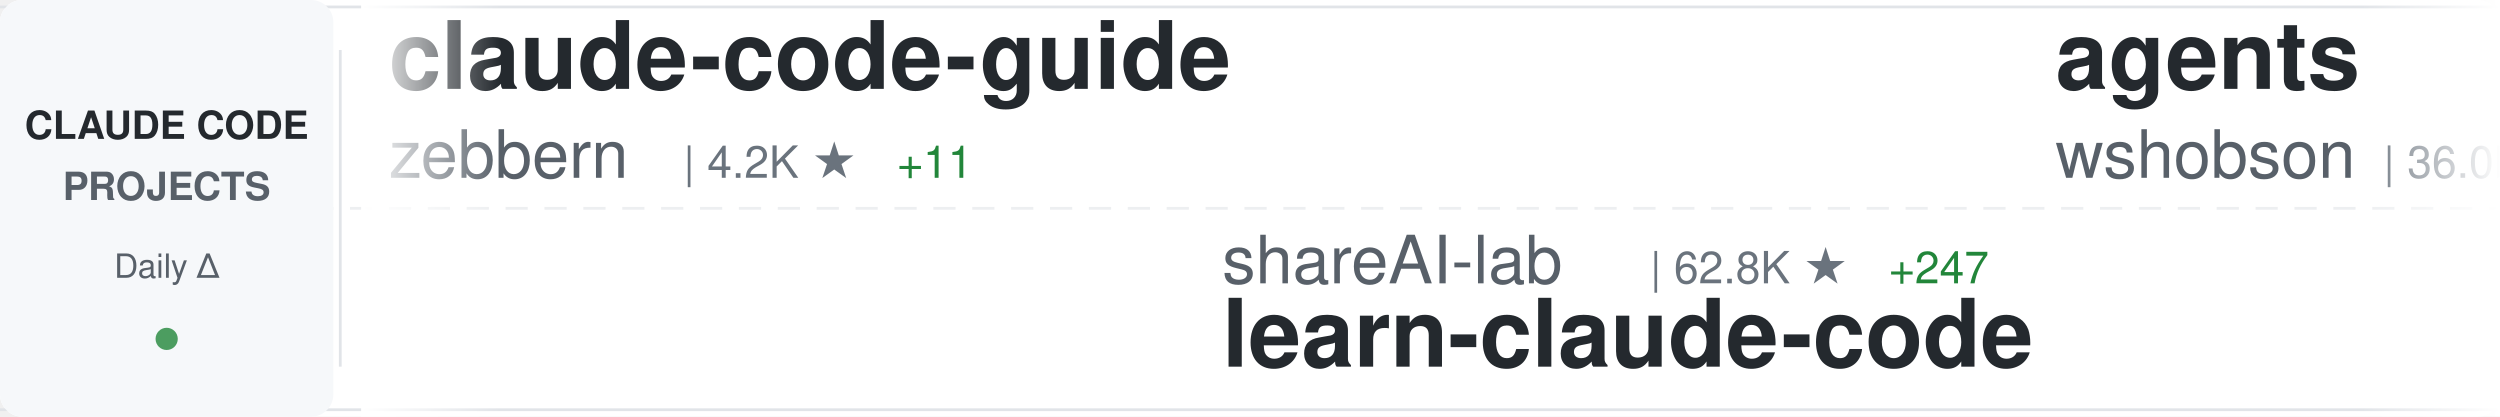
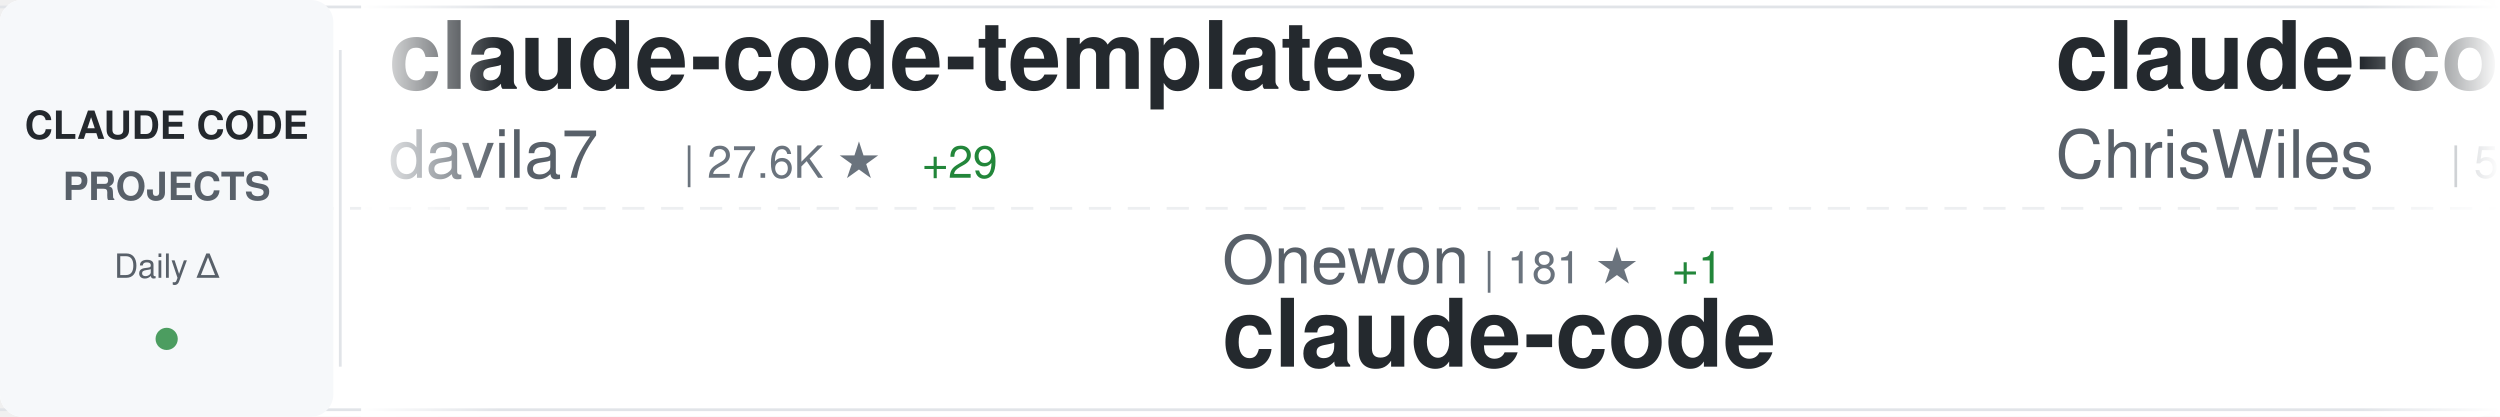
<svg xmlns="http://www.w3.org/2000/svg" width="900" height="150">
  <defs>
    <linearGradient id="awesomeLeftFade" x1="0%" y1="0%" x2="100%" y2="0%">
      <stop offset="0%" style="stop-color:#ffffff;stop-opacity:1" />
      <stop offset="100%" style="stop-color:#ffffff;stop-opacity:0" />
    </linearGradient>
    <linearGradient id="awesomeRightFade" x1="0%" y1="0%" x2="100%" y2="0%">
      <stop offset="0%" style="stop-color:#ffffff;stop-opacity:0" />
      <stop offset="100%" style="stop-color:#ffffff;stop-opacity:1" />
    </linearGradient>
  </defs>
  <rect width="900" height="150" fill="#ffffff" rx="8" />
  <rect x="0" y="2" width="900" height="1" fill="#e1e4e8" />
  <rect x="0" y="147" width="900" height="1" fill="#e1e4e8" />
  <line x1="0" y1="75" x2="900" y2="75" stroke="#e1e4e8" stroke-width="1" stroke-dasharray="8 6" opacity="0.6" />
  <rect x="0" y="0" width="120" height="150" fill="#f6f8fa" rx="8" />
  <text x="60" y="50" font-family="-apple-system, BlinkMacSystemFont, 'Segoe UI', Helvetica, Arial, sans-serif" font-size="14" font-weight="600" fill="#24292e" text-anchor="middle">CLAUDE CODE</text>
  <text x="60" y="72" font-family="-apple-system, BlinkMacSystemFont, 'Segoe UI', Helvetica, Arial, sans-serif" font-size="14" font-weight="600" fill="#586069" text-anchor="middle">PROJECTS</text>
  <text x="60" y="100" font-family="-apple-system, BlinkMacSystemFont, 'Segoe UI', Helvetica, Arial, sans-serif" font-size="12" font-weight="500" fill="#586069" text-anchor="middle">Daily Δ</text>
  <circle cx="60" cy="122" r="4" fill="#22863a" opacity="0.8" />
  <rect x="122" y="18" width="1" height="114" fill="#e1e4e8" />
  <clipPath id="awesomeTickerClip">
    <rect x="130" y="0" width="770" height="150" />
  </clipPath>
  <g clip-path="url(#awesomeTickerClip)">
    <g id="awesomeTickerItems">
      <animateTransform attributeName="transform" attributeType="XML" type="translate" from="0 0" to="-3000 0" dur="54s" repeatCount="indefinite" />
      <g transform="translate(0, 0)">
-         <text x="140" y="32" font-family="-apple-system, BlinkMacSystemFont, 'Segoe UI', Helvetica, Arial, sans-serif" font-size="34" font-weight="600" fill="#24292e">claude-code-guide</text>
-         <text x="140" y="64" font-family="-apple-system, BlinkMacSystemFont, 'Segoe UI', Helvetica, Arial, sans-serif" font-size="24" font-weight="400" fill="#586069">zebbern</text>
-         <text x="246" y="64" font-family="-apple-system, BlinkMacSystemFont, 'Segoe UI', Helvetica, Arial, sans-serif" font-size="16" font-weight="500" fill="#6a737d">| 4.2K ★</text>
-         <text x="323" y="64" font-family="-apple-system, BlinkMacSystemFont, 'Segoe UI', Helvetica, Arial, sans-serif" font-size="16" font-weight="500" fill="#22863a"> +11</text>
+         <text x="140" y="32" font-family="-apple-system, BlinkMacSystemFont, 'Segoe UI', Helvetica, Arial, sans-serif" font-size="34" font-weight="600" fill="#24292e">claude-code-templates</text>
+         <text x="140" y="64" font-family="-apple-system, BlinkMacSystemFont, 'Segoe UI', Helvetica, Arial, sans-serif" font-size="24" font-weight="400" fill="#586069">davila7</text>
+         <text x="246" y="64" font-family="-apple-system, BlinkMacSystemFont, 'Segoe UI', Helvetica, Arial, sans-serif" font-size="16" font-weight="500" fill="#6a737d">| 27.6K ★</text>
+         <text x="332" y="64" font-family="-apple-system, BlinkMacSystemFont, 'Segoe UI', Helvetica, Arial, sans-serif" font-size="16" font-weight="500" fill="#22863a"> +29</text>
      </g>
      <g transform="translate(300, 0)">
-         <text x="140" y="102" font-family="-apple-system, BlinkMacSystemFont, 'Segoe UI', Helvetica, Arial, sans-serif" font-size="24" font-weight="400" fill="#586069">shareAI-lab</text>
-         <text x="294" y="102" font-family="-apple-system, BlinkMacSystemFont, 'Segoe UI', Helvetica, Arial, sans-serif" font-size="16" font-weight="500" fill="#6a737d">| 62.8K ★</text>
-         <text x="380" y="102" font-family="-apple-system, BlinkMacSystemFont, 'Segoe UI', Helvetica, Arial, sans-serif" font-size="16" font-weight="500" fill="#22863a"> +247</text>
-         <text x="140" y="132" font-family="-apple-system, BlinkMacSystemFont, 'Segoe UI', Helvetica, Arial, sans-serif" font-size="34" font-weight="600" fill="#24292e">learn-claude-code</text>
+         <text x="140" y="102" font-family="-apple-system, BlinkMacSystemFont, 'Segoe UI', Helvetica, Arial, sans-serif" font-size="24" font-weight="400" fill="#586069">Onewon</text>
+         <text x="234" y="102" font-family="-apple-system, BlinkMacSystemFont, 'Segoe UI', Helvetica, Arial, sans-serif" font-size="16" font-weight="500" fill="#6a737d">| 181 ★</text>
+         <text x="302" y="102" font-family="-apple-system, BlinkMacSystemFont, 'Segoe UI', Helvetica, Arial, sans-serif" font-size="16" font-weight="500" fill="#22863a"> +1</text>
+         <text x="140" y="132" font-family="-apple-system, BlinkMacSystemFont, 'Segoe UI', Helvetica, Arial, sans-serif" font-size="34" font-weight="600" fill="#24292e">claude-code</text>
      </g>
      <g transform="translate(600, 0)">
-         <text x="140" y="32" font-family="-apple-system, BlinkMacSystemFont, 'Segoe UI', Helvetica, Arial, sans-serif" font-size="34" font-weight="600" fill="#24292e">agents</text>
-         <text x="140" y="64" font-family="-apple-system, BlinkMacSystemFont, 'Segoe UI', Helvetica, Arial, sans-serif" font-size="24" font-weight="400" fill="#586069">wshobson</text>
-         <text x="258" y="64" font-family="-apple-system, BlinkMacSystemFont, 'Segoe UI', Helvetica, Arial, sans-serif" font-size="16" font-weight="500" fill="#6a737d">| 36.0K ★</text>
-         <text x="344" y="64" font-family="-apple-system, BlinkMacSystemFont, 'Segoe UI', Helvetica, Arial, sans-serif" font-size="16" font-weight="500" fill="#22863a"> +51</text>
+         <text x="140" y="32" font-family="-apple-system, BlinkMacSystemFont, 'Segoe UI', Helvetica, Arial, sans-serif" font-size="34" font-weight="600" fill="#24292e">claude-code-showcase</text>
+         <text x="140" y="64" font-family="-apple-system, BlinkMacSystemFont, 'Segoe UI', Helvetica, Arial, sans-serif" font-size="24" font-weight="400" fill="#586069">ChrisWiles</text>
+         <text x="282" y="64" font-family="-apple-system, BlinkMacSystemFont, 'Segoe UI', Helvetica, Arial, sans-serif" font-size="16" font-weight="500" fill="#6a737d">| 5.9K ★</text>
+         <text x="359" y="64" font-family="-apple-system, BlinkMacSystemFont, 'Segoe UI', Helvetica, Arial, sans-serif" font-size="16" font-weight="500" fill="#22863a"> +3</text>
      </g>
      <g transform="translate(900, 0)">
-         <text x="140" y="102" font-family="-apple-system, BlinkMacSystemFont, 'Segoe UI', Helvetica, Arial, sans-serif" font-size="24" font-weight="400" fill="#586069">disler</text>
-         <text x="234" y="102" font-family="-apple-system, BlinkMacSystemFont, 'Segoe UI', Helvetica, Arial, sans-serif" font-size="16" font-weight="500" fill="#6a737d">| 1.2K ★</text>
-         <text x="311" y="102" font-family="-apple-system, BlinkMacSystemFont, 'Segoe UI', Helvetica, Arial, sans-serif" font-size="16" font-weight="500" fill="#22863a"> +19</text>
-         <text x="140" y="132" font-family="-apple-system, BlinkMacSystemFont, 'Segoe UI', Helvetica, Arial, sans-serif" font-size="34" font-weight="600" fill="#24292e">pi-vs-claude-code</text>
+         <text x="140" y="102" font-family="-apple-system, BlinkMacSystemFont, 'Segoe UI', Helvetica, Arial, sans-serif" font-size="24" font-weight="400" fill="#586069">AICoderTudou</text>
+         <text x="306" y="102" font-family="-apple-system, BlinkMacSystemFont, 'Segoe UI', Helvetica, Arial, sans-serif" font-size="16" font-weight="500" fill="#6a737d">| 501 ★</text>
+         <text x="140" y="132" font-family="-apple-system, BlinkMacSystemFont, 'Segoe UI', Helvetica, Arial, sans-serif" font-size="34" font-weight="600" fill="#24292e">claude-code-tudou</text>
      </g>
      <g transform="translate(1200, 0)">
-         <text x="140" y="32" font-family="-apple-system, BlinkMacSystemFont, 'Segoe UI', Helvetica, Arial, sans-serif" font-size="34" font-weight="600" fill="#24292e">Claude-code</text>
-         <text x="140" y="64" font-family="-apple-system, BlinkMacSystemFont, 'Segoe UI', Helvetica, Arial, sans-serif" font-size="24" font-weight="400" fill="#586069">zstmfhy</text>
-         <text x="246" y="64" font-family="-apple-system, BlinkMacSystemFont, 'Segoe UI', Helvetica, Arial, sans-serif" font-size="16" font-weight="500" fill="#6a737d">| 190 ★</text>
+         <text x="140" y="32" font-family="-apple-system, BlinkMacSystemFont, 'Segoe UI', Helvetica, Arial, sans-serif" font-size="34" font-weight="600" fill="#24292e">claude-code</text>
+         <text x="140" y="64" font-family="-apple-system, BlinkMacSystemFont, 'Segoe UI', Helvetica, Arial, sans-serif" font-size="24" font-weight="400" fill="#586069">Tinkeringg-Lab</text>
+         <text x="330" y="64" font-family="-apple-system, BlinkMacSystemFont, 'Segoe UI', Helvetica, Arial, sans-serif" font-size="16" font-weight="500" fill="#6a737d">| 205 ★</text>
      </g>
      <g transform="translate(1500, 0)">
-         <text x="140" y="102" font-family="-apple-system, BlinkMacSystemFont, 'Segoe UI', Helvetica, Arial, sans-serif" font-size="24" font-weight="400" fill="#586069">JrCx7scC</text>
-         <text x="258" y="102" font-family="-apple-system, BlinkMacSystemFont, 'Segoe UI', Helvetica, Arial, sans-serif" font-size="16" font-weight="500" fill="#6a737d">| 369 ★</text>
-         <text x="326" y="102" font-family="-apple-system, BlinkMacSystemFont, 'Segoe UI', Helvetica, Arial, sans-serif" font-size="16" font-weight="500" fill="#22863a"> +1</text>
-         <text x="140" y="132" font-family="-apple-system, BlinkMacSystemFont, 'Segoe UI', Helvetica, Arial, sans-serif" font-size="34" font-weight="600" fill="#24292e">claude-code-source</text>
+         <text x="140" y="102" font-family="-apple-system, BlinkMacSystemFont, 'Segoe UI', Helvetica, Arial, sans-serif" font-size="24" font-weight="400" fill="#586069">ponponon</text>
+         <text x="258" y="102" font-family="-apple-system, BlinkMacSystemFont, 'Segoe UI', Helvetica, Arial, sans-serif" font-size="16" font-weight="500" fill="#6a737d">| 2.3K ★</text>
+         <text x="335" y="102" font-family="-apple-system, BlinkMacSystemFont, 'Segoe UI', Helvetica, Arial, sans-serif" font-size="16" font-weight="500" fill="#22863a"> +3</text>
+         <text x="140" y="132" font-family="-apple-system, BlinkMacSystemFont, 'Segoe UI', Helvetica, Arial, sans-serif" font-size="34" font-weight="600" fill="#24292e">claude_code_src</text>
      </g>
      <g transform="translate(1800, 0)">
-         <text x="140" y="32" font-family="-apple-system, BlinkMacSystemFont, 'Segoe UI', Helvetica, Arial, sans-serif" font-size="34" font-weight="600" fill="#24292e">claude-code</text>
-         <text x="140" y="64" font-family="-apple-system, BlinkMacSystemFont, 'Segoe UI', Helvetica, Arial, sans-serif" font-size="24" font-weight="400" fill="#586069">alex000kim</text>
-         <text x="282" y="64" font-family="-apple-system, BlinkMacSystemFont, 'Segoe UI', Helvetica, Arial, sans-serif" font-size="16" font-weight="500" fill="#6a737d">| 227 ★</text>
+         <text x="140" y="32" font-family="-apple-system, BlinkMacSystemFont, 'Segoe UI', Helvetica, Arial, sans-serif" font-size="34" font-weight="600" fill="#24292e">claude-code-best-practic...</text>
+         <text x="140" y="64" font-family="-apple-system, BlinkMacSystemFont, 'Segoe UI', Helvetica, Arial, sans-serif" font-size="24" font-weight="400" fill="#586069">shanraisshan</text>
+         <text x="306" y="64" font-family="-apple-system, BlinkMacSystemFont, 'Segoe UI', Helvetica, Arial, sans-serif" font-size="16" font-weight="500" fill="#6a737d">| 55.1K ★</text>
+         <text x="392" y="64" font-family="-apple-system, BlinkMacSystemFont, 'Segoe UI', Helvetica, Arial, sans-serif" font-size="16" font-weight="500" fill="#22863a"> +176</text>
      </g>
      <g transform="translate(2100, 0)">
-         <text x="140" y="102" font-family="-apple-system, BlinkMacSystemFont, 'Segoe UI', Helvetica, Arial, sans-serif" font-size="24" font-weight="400" fill="#586069">jeremylongshore</text>
-         <text x="342" y="102" font-family="-apple-system, BlinkMacSystemFont, 'Segoe UI', Helvetica, Arial, sans-serif" font-size="16" font-weight="500" fill="#6a737d">| 2.2K ★</text>
-         <text x="419" y="102" font-family="-apple-system, BlinkMacSystemFont, 'Segoe UI', Helvetica, Arial, sans-serif" font-size="16" font-weight="500" fill="#22863a"> +3</text>
-         <text x="140" y="132" font-family="-apple-system, BlinkMacSystemFont, 'Segoe UI', Helvetica, Arial, sans-serif" font-size="34" font-weight="600" fill="#24292e">claude-code-plugins-plus...</text>
+         <text x="140" y="102" font-family="-apple-system, BlinkMacSystemFont, 'Segoe UI', Helvetica, Arial, sans-serif" font-size="24" font-weight="400" fill="#586069">Alishahryar1</text>
+         <text x="306" y="102" font-family="-apple-system, BlinkMacSystemFont, 'Segoe UI', Helvetica, Arial, sans-serif" font-size="16" font-weight="500" fill="#6a737d">| 30.2K ★</text>
+         <text x="392" y="102" font-family="-apple-system, BlinkMacSystemFont, 'Segoe UI', Helvetica, Arial, sans-serif" font-size="16" font-weight="500" fill="#22863a"> +377</text>
+         <text x="140" y="132" font-family="-apple-system, BlinkMacSystemFont, 'Segoe UI', Helvetica, Arial, sans-serif" font-size="34" font-weight="600" fill="#24292e">free-claude-code</text>
      </g>
      <g transform="translate(2400, 0)">
-         <text x="140" y="32" font-family="-apple-system, BlinkMacSystemFont, 'Segoe UI', Helvetica, Arial, sans-serif" font-size="34" font-weight="600" fill="#24292e">claude-code-security-rev...</text>
-         <text x="140" y="64" font-family="-apple-system, BlinkMacSystemFont, 'Segoe UI', Helvetica, Arial, sans-serif" font-size="24" font-weight="400" fill="#586069">anthropics</text>
-         <text x="282" y="64" font-family="-apple-system, BlinkMacSystemFont, 'Segoe UI', Helvetica, Arial, sans-serif" font-size="16" font-weight="500" fill="#6a737d">| 4.8K ★</text>
-         <text x="359" y="64" font-family="-apple-system, BlinkMacSystemFont, 'Segoe UI', Helvetica, Arial, sans-serif" font-size="16" font-weight="500" fill="#22863a"> +22</text>
+         <text x="140" y="32" font-family="-apple-system, BlinkMacSystemFont, 'Segoe UI', Helvetica, Arial, sans-serif" font-size="34" font-weight="600" fill="#24292e">claude-code</text>
+         <text x="140" y="64" font-family="-apple-system, BlinkMacSystemFont, 'Segoe UI', Helvetica, Arial, sans-serif" font-size="24" font-weight="400" fill="#586069">xorespesp</text>
+         <text x="270" y="64" font-family="-apple-system, BlinkMacSystemFont, 'Segoe UI', Helvetica, Arial, sans-serif" font-size="16" font-weight="500" fill="#6a737d">| 225 ★</text>
      </g>
      <g transform="translate(2700, 0)">
-         <text x="140" y="102" font-family="-apple-system, BlinkMacSystemFont, 'Segoe UI', Helvetica, Arial, sans-serif" font-size="24" font-weight="400" fill="#586069">multica-ai</text>
-         <text x="282" y="102" font-family="-apple-system, BlinkMacSystemFont, 'Segoe UI', Helvetica, Arial, sans-serif" font-size="16" font-weight="500" fill="#6a737d">| 157.3K ★</text>
-         <text x="377" y="102" font-family="-apple-system, BlinkMacSystemFont, 'Segoe UI', Helvetica, Arial, sans-serif" font-size="16" font-weight="500" fill="#22863a"> +2.2K</text>
-         <text x="140" y="132" font-family="-apple-system, BlinkMacSystemFont, 'Segoe UI', Helvetica, Arial, sans-serif" font-size="34" font-weight="600" fill="#24292e">andrej-karpathy-skills</text>
+         <text x="140" y="102" font-family="-apple-system, BlinkMacSystemFont, 'Segoe UI', Helvetica, Arial, sans-serif" font-size="24" font-weight="400" fill="#586069">oboard</text>
+         <text x="234" y="102" font-family="-apple-system, BlinkMacSystemFont, 'Segoe UI', Helvetica, Arial, sans-serif" font-size="16" font-weight="500" fill="#6a737d">| 3.2K ★</text>
+         <text x="311" y="102" font-family="-apple-system, BlinkMacSystemFont, 'Segoe UI', Helvetica, Arial, sans-serif" font-size="16" font-weight="500" fill="#22863a"> +7</text>
+         <text x="140" y="132" font-family="-apple-system, BlinkMacSystemFont, 'Segoe UI', Helvetica, Arial, sans-serif" font-size="34" font-weight="600" fill="#24292e">claude-code-rev</text>
      </g>
      <g transform="translate(3000, 0)">
-         <text x="140" y="32" font-family="-apple-system, BlinkMacSystemFont, 'Segoe UI', Helvetica, Arial, sans-serif" font-size="34" font-weight="600" fill="#24292e">claude-code-guide</text>
-         <text x="140" y="64" font-family="-apple-system, BlinkMacSystemFont, 'Segoe UI', Helvetica, Arial, sans-serif" font-size="24" font-weight="400" fill="#586069">zebbern</text>
-         <text x="246" y="64" font-family="-apple-system, BlinkMacSystemFont, 'Segoe UI', Helvetica, Arial, sans-serif" font-size="16" font-weight="500" fill="#6a737d">| 4.2K ★</text>
-         <text x="323" y="64" font-family="-apple-system, BlinkMacSystemFont, 'Segoe UI', Helvetica, Arial, sans-serif" font-size="16" font-weight="500" fill="#22863a"> +11</text>
+         <text x="140" y="32" font-family="-apple-system, BlinkMacSystemFont, 'Segoe UI', Helvetica, Arial, sans-serif" font-size="34" font-weight="600" fill="#24292e">claude-code-templates</text>
+         <text x="140" y="64" font-family="-apple-system, BlinkMacSystemFont, 'Segoe UI', Helvetica, Arial, sans-serif" font-size="24" font-weight="400" fill="#586069">davila7</text>
+         <text x="246" y="64" font-family="-apple-system, BlinkMacSystemFont, 'Segoe UI', Helvetica, Arial, sans-serif" font-size="16" font-weight="500" fill="#6a737d">| 27.6K ★</text>
+         <text x="332" y="64" font-family="-apple-system, BlinkMacSystemFont, 'Segoe UI', Helvetica, Arial, sans-serif" font-size="16" font-weight="500" fill="#22863a"> +29</text>
      </g>
      <g transform="translate(3300, 0)">
-         <text x="140" y="102" font-family="-apple-system, BlinkMacSystemFont, 'Segoe UI', Helvetica, Arial, sans-serif" font-size="24" font-weight="400" fill="#586069">shareAI-lab</text>
-         <text x="294" y="102" font-family="-apple-system, BlinkMacSystemFont, 'Segoe UI', Helvetica, Arial, sans-serif" font-size="16" font-weight="500" fill="#6a737d">| 62.8K ★</text>
-         <text x="380" y="102" font-family="-apple-system, BlinkMacSystemFont, 'Segoe UI', Helvetica, Arial, sans-serif" font-size="16" font-weight="500" fill="#22863a"> +247</text>
-         <text x="140" y="132" font-family="-apple-system, BlinkMacSystemFont, 'Segoe UI', Helvetica, Arial, sans-serif" font-size="34" font-weight="600" fill="#24292e">learn-claude-code</text>
+         <text x="140" y="102" font-family="-apple-system, BlinkMacSystemFont, 'Segoe UI', Helvetica, Arial, sans-serif" font-size="24" font-weight="400" fill="#586069">Onewon</text>
+         <text x="234" y="102" font-family="-apple-system, BlinkMacSystemFont, 'Segoe UI', Helvetica, Arial, sans-serif" font-size="16" font-weight="500" fill="#6a737d">| 181 ★</text>
+         <text x="302" y="102" font-family="-apple-system, BlinkMacSystemFont, 'Segoe UI', Helvetica, Arial, sans-serif" font-size="16" font-weight="500" fill="#22863a"> +1</text>
+         <text x="140" y="132" font-family="-apple-system, BlinkMacSystemFont, 'Segoe UI', Helvetica, Arial, sans-serif" font-size="34" font-weight="600" fill="#24292e">claude-code</text>
      </g>
      <g transform="translate(3600, 0)">
-         <text x="140" y="32" font-family="-apple-system, BlinkMacSystemFont, 'Segoe UI', Helvetica, Arial, sans-serif" font-size="34" font-weight="600" fill="#24292e">agents</text>
-         <text x="140" y="64" font-family="-apple-system, BlinkMacSystemFont, 'Segoe UI', Helvetica, Arial, sans-serif" font-size="24" font-weight="400" fill="#586069">wshobson</text>
-         <text x="258" y="64" font-family="-apple-system, BlinkMacSystemFont, 'Segoe UI', Helvetica, Arial, sans-serif" font-size="16" font-weight="500" fill="#6a737d">| 36.0K ★</text>
-         <text x="344" y="64" font-family="-apple-system, BlinkMacSystemFont, 'Segoe UI', Helvetica, Arial, sans-serif" font-size="16" font-weight="500" fill="#22863a"> +51</text>
+         <text x="140" y="32" font-family="-apple-system, BlinkMacSystemFont, 'Segoe UI', Helvetica, Arial, sans-serif" font-size="34" font-weight="600" fill="#24292e">claude-code-showcase</text>
+         <text x="140" y="64" font-family="-apple-system, BlinkMacSystemFont, 'Segoe UI', Helvetica, Arial, sans-serif" font-size="24" font-weight="400" fill="#586069">ChrisWiles</text>
+         <text x="282" y="64" font-family="-apple-system, BlinkMacSystemFont, 'Segoe UI', Helvetica, Arial, sans-serif" font-size="16" font-weight="500" fill="#6a737d">| 5.9K ★</text>
+         <text x="359" y="64" font-family="-apple-system, BlinkMacSystemFont, 'Segoe UI', Helvetica, Arial, sans-serif" font-size="16" font-weight="500" fill="#22863a"> +3</text>
      </g>
      <g transform="translate(3900, 0)">
-         <text x="140" y="102" font-family="-apple-system, BlinkMacSystemFont, 'Segoe UI', Helvetica, Arial, sans-serif" font-size="24" font-weight="400" fill="#586069">disler</text>
-         <text x="234" y="102" font-family="-apple-system, BlinkMacSystemFont, 'Segoe UI', Helvetica, Arial, sans-serif" font-size="16" font-weight="500" fill="#6a737d">| 1.2K ★</text>
-         <text x="311" y="102" font-family="-apple-system, BlinkMacSystemFont, 'Segoe UI', Helvetica, Arial, sans-serif" font-size="16" font-weight="500" fill="#22863a"> +19</text>
-         <text x="140" y="132" font-family="-apple-system, BlinkMacSystemFont, 'Segoe UI', Helvetica, Arial, sans-serif" font-size="34" font-weight="600" fill="#24292e">pi-vs-claude-code</text>
+         <text x="140" y="102" font-family="-apple-system, BlinkMacSystemFont, 'Segoe UI', Helvetica, Arial, sans-serif" font-size="24" font-weight="400" fill="#586069">AICoderTudou</text>
+         <text x="306" y="102" font-family="-apple-system, BlinkMacSystemFont, 'Segoe UI', Helvetica, Arial, sans-serif" font-size="16" font-weight="500" fill="#6a737d">| 501 ★</text>
+         <text x="140" y="132" font-family="-apple-system, BlinkMacSystemFont, 'Segoe UI', Helvetica, Arial, sans-serif" font-size="34" font-weight="600" fill="#24292e">claude-code-tudou</text>
      </g>
    </g>
  </g>
  <rect x="130" y="0" width="50" height="150" fill="url(#awesomeLeftFade)" />
  <rect x="850" y="0" width="50" height="150" fill="url(#awesomeRightFade)" />
</svg>
